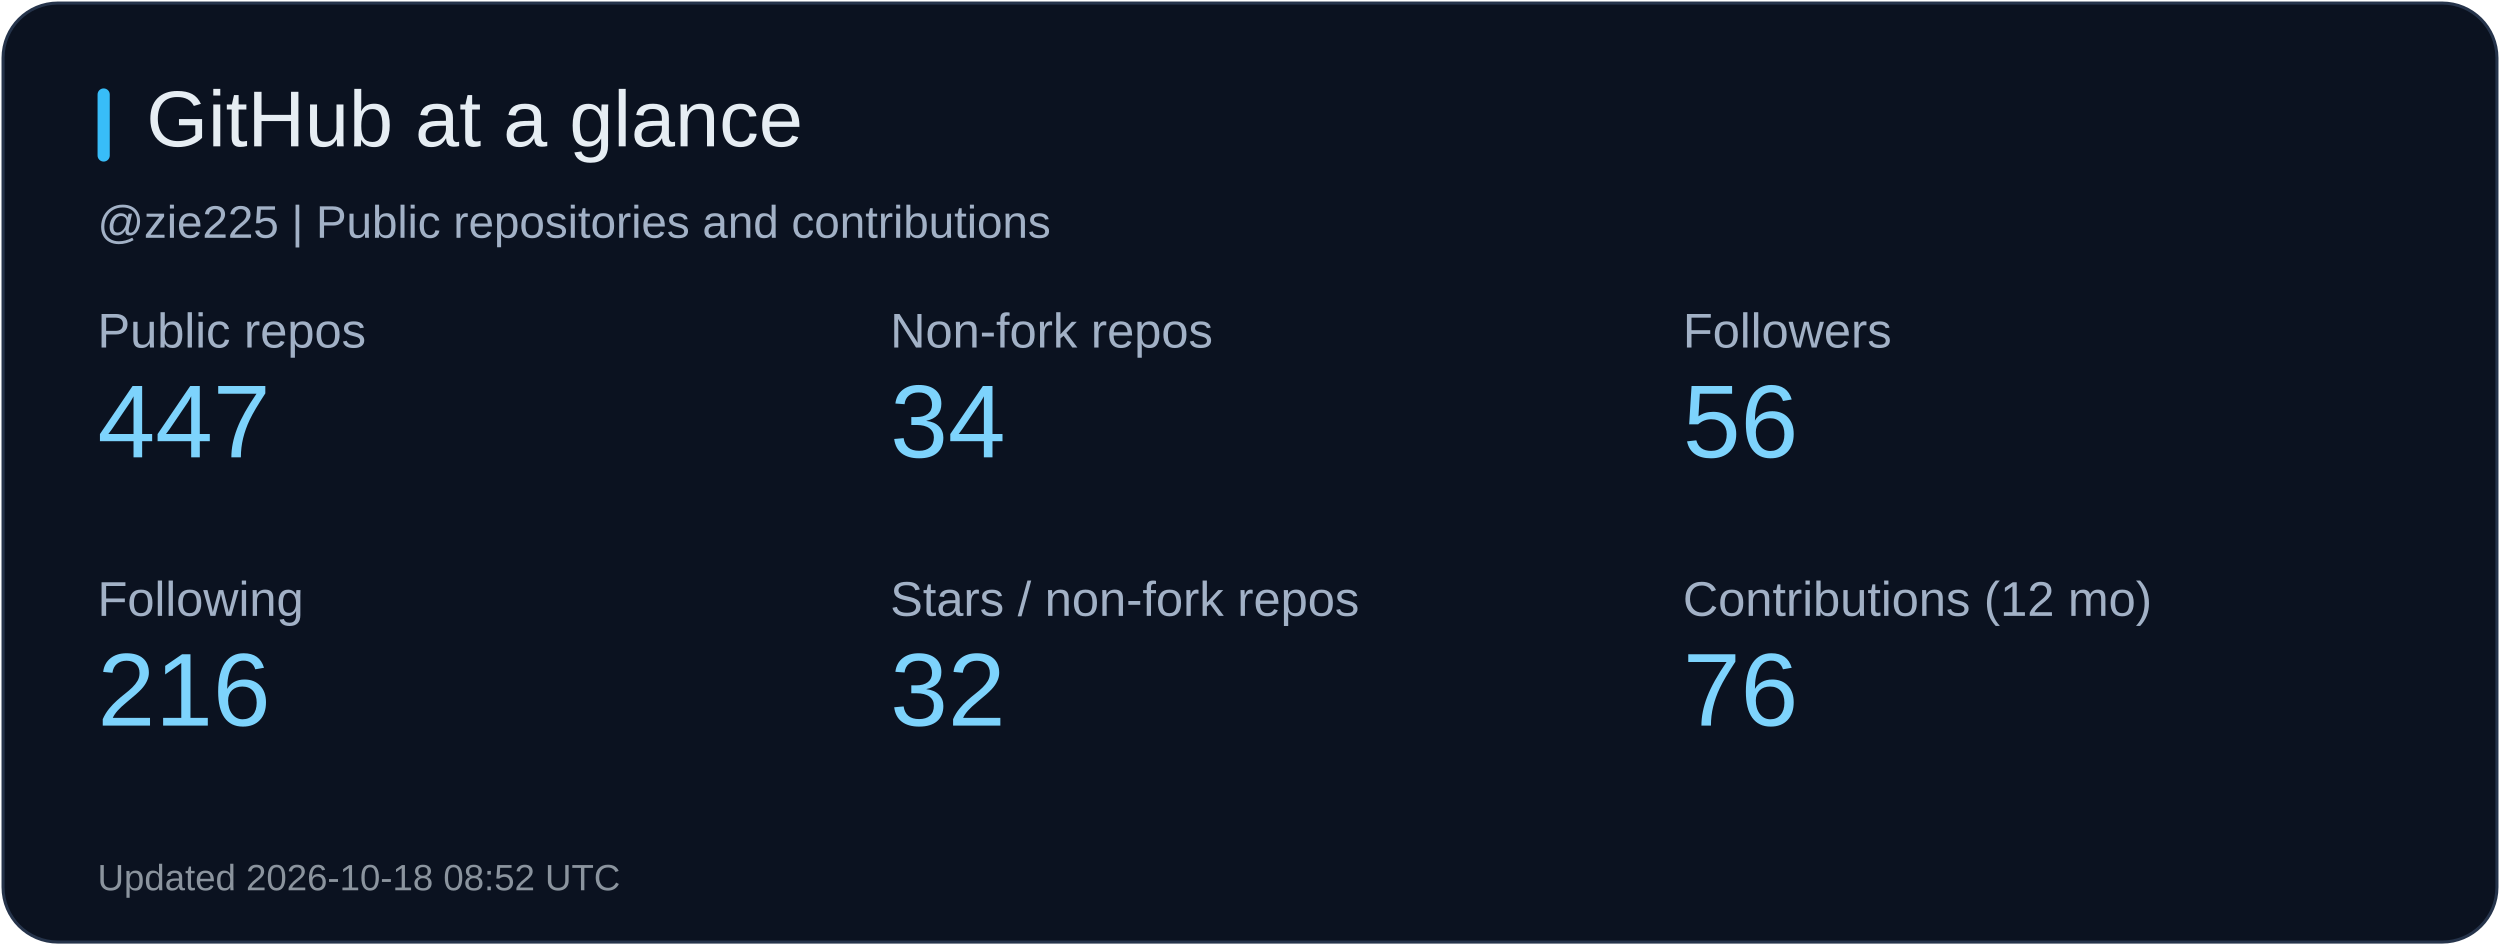
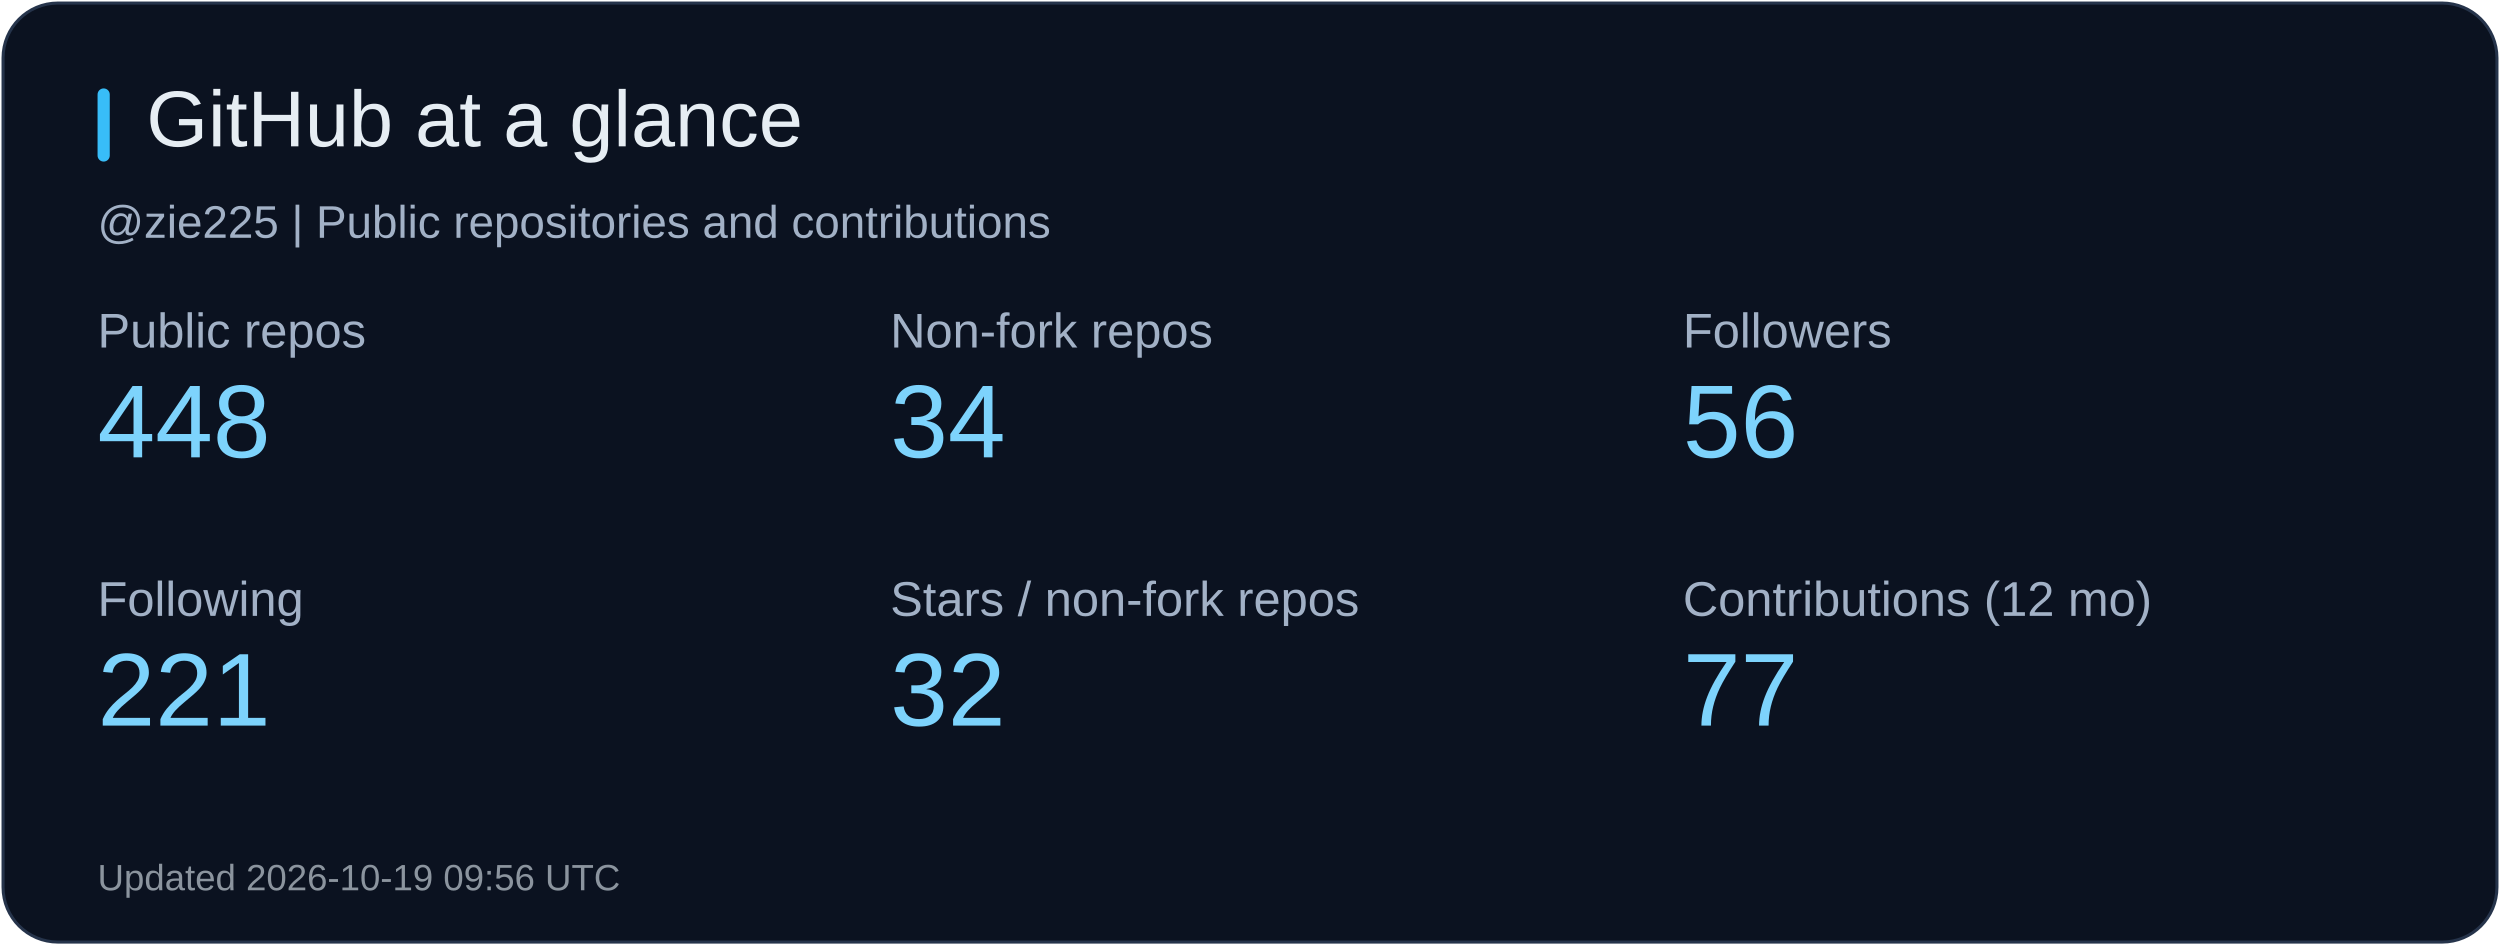
<svg xmlns="http://www.w3.org/2000/svg" width="820" height="310" viewBox="0 0 820 310" role="img" aria-label="GitHub at a glance">
  <rect x="1" y="1" width="818" height="308" rx="18" fill="#0b1220" stroke="#26344b" />
  <rect x="32" y="29" width="4" height="24" rx="2" fill="#38bdf8" />
  <text x="48" y="48" fill="#e6edf3" font-size="26" font-family="Arial, sans-serif">GitHub at a glance</text>
  <text x="32" y="78" fill="#a2b1c6" font-size="15" font-family="Arial, sans-serif">@zie225 | Public repositories and contributions</text>
  <text x="32" y="114" fill="#a2b1c6" font-size="16" font-family="Arial, sans-serif">Public repos</text>
-   <text x="32" y="150" fill="#7dd3fc" font-size="34" font-family="Arial, sans-serif">447</text>
+   <text x="32" y="150" fill="#7dd3fc" font-size="34" font-family="Arial, sans-serif">448</text>
  <text x="292" y="114" fill="#a2b1c6" font-size="16" font-family="Arial, sans-serif">Non-fork repos</text>
  <text x="292" y="150" fill="#7dd3fc" font-size="34" font-family="Arial, sans-serif">34</text>
  <text x="552" y="114" fill="#a2b1c6" font-size="16" font-family="Arial, sans-serif">Followers</text>
  <text x="552" y="150" fill="#7dd3fc" font-size="34" font-family="Arial, sans-serif">56</text>
  <text x="32" y="202" fill="#a2b1c6" font-size="16" font-family="Arial, sans-serif">Following</text>
-   <text x="32" y="238" fill="#7dd3fc" font-size="34" font-family="Arial, sans-serif">216</text>
+   <text x="32" y="238" fill="#7dd3fc" font-size="34" font-family="Arial, sans-serif">221</text>
  <text x="292" y="202" fill="#a2b1c6" font-size="16" font-family="Arial, sans-serif">Stars / non-fork repos</text>
  <text x="292" y="238" fill="#7dd3fc" font-size="34" font-family="Arial, sans-serif">32</text>
  <text x="552" y="202" fill="#a2b1c6" font-size="16" font-family="Arial, sans-serif">Contributions (12 mo)</text>
-   <text x="552" y="238" fill="#7dd3fc" font-size="34" font-family="Arial, sans-serif">76</text>
-   <text x="32" y="292" fill="#8b949e" font-size="12" font-family="Arial, sans-serif">Updated 2026-10-18 08:52 UTC</text>
+   <text x="552" y="238" fill="#7dd3fc" font-size="34" font-family="Arial, sans-serif">77</text>
+   <text x="32" y="292" fill="#8b949e" font-size="12" font-family="Arial, sans-serif">Updated 2026-10-19 09:56 UTC</text>
</svg>
